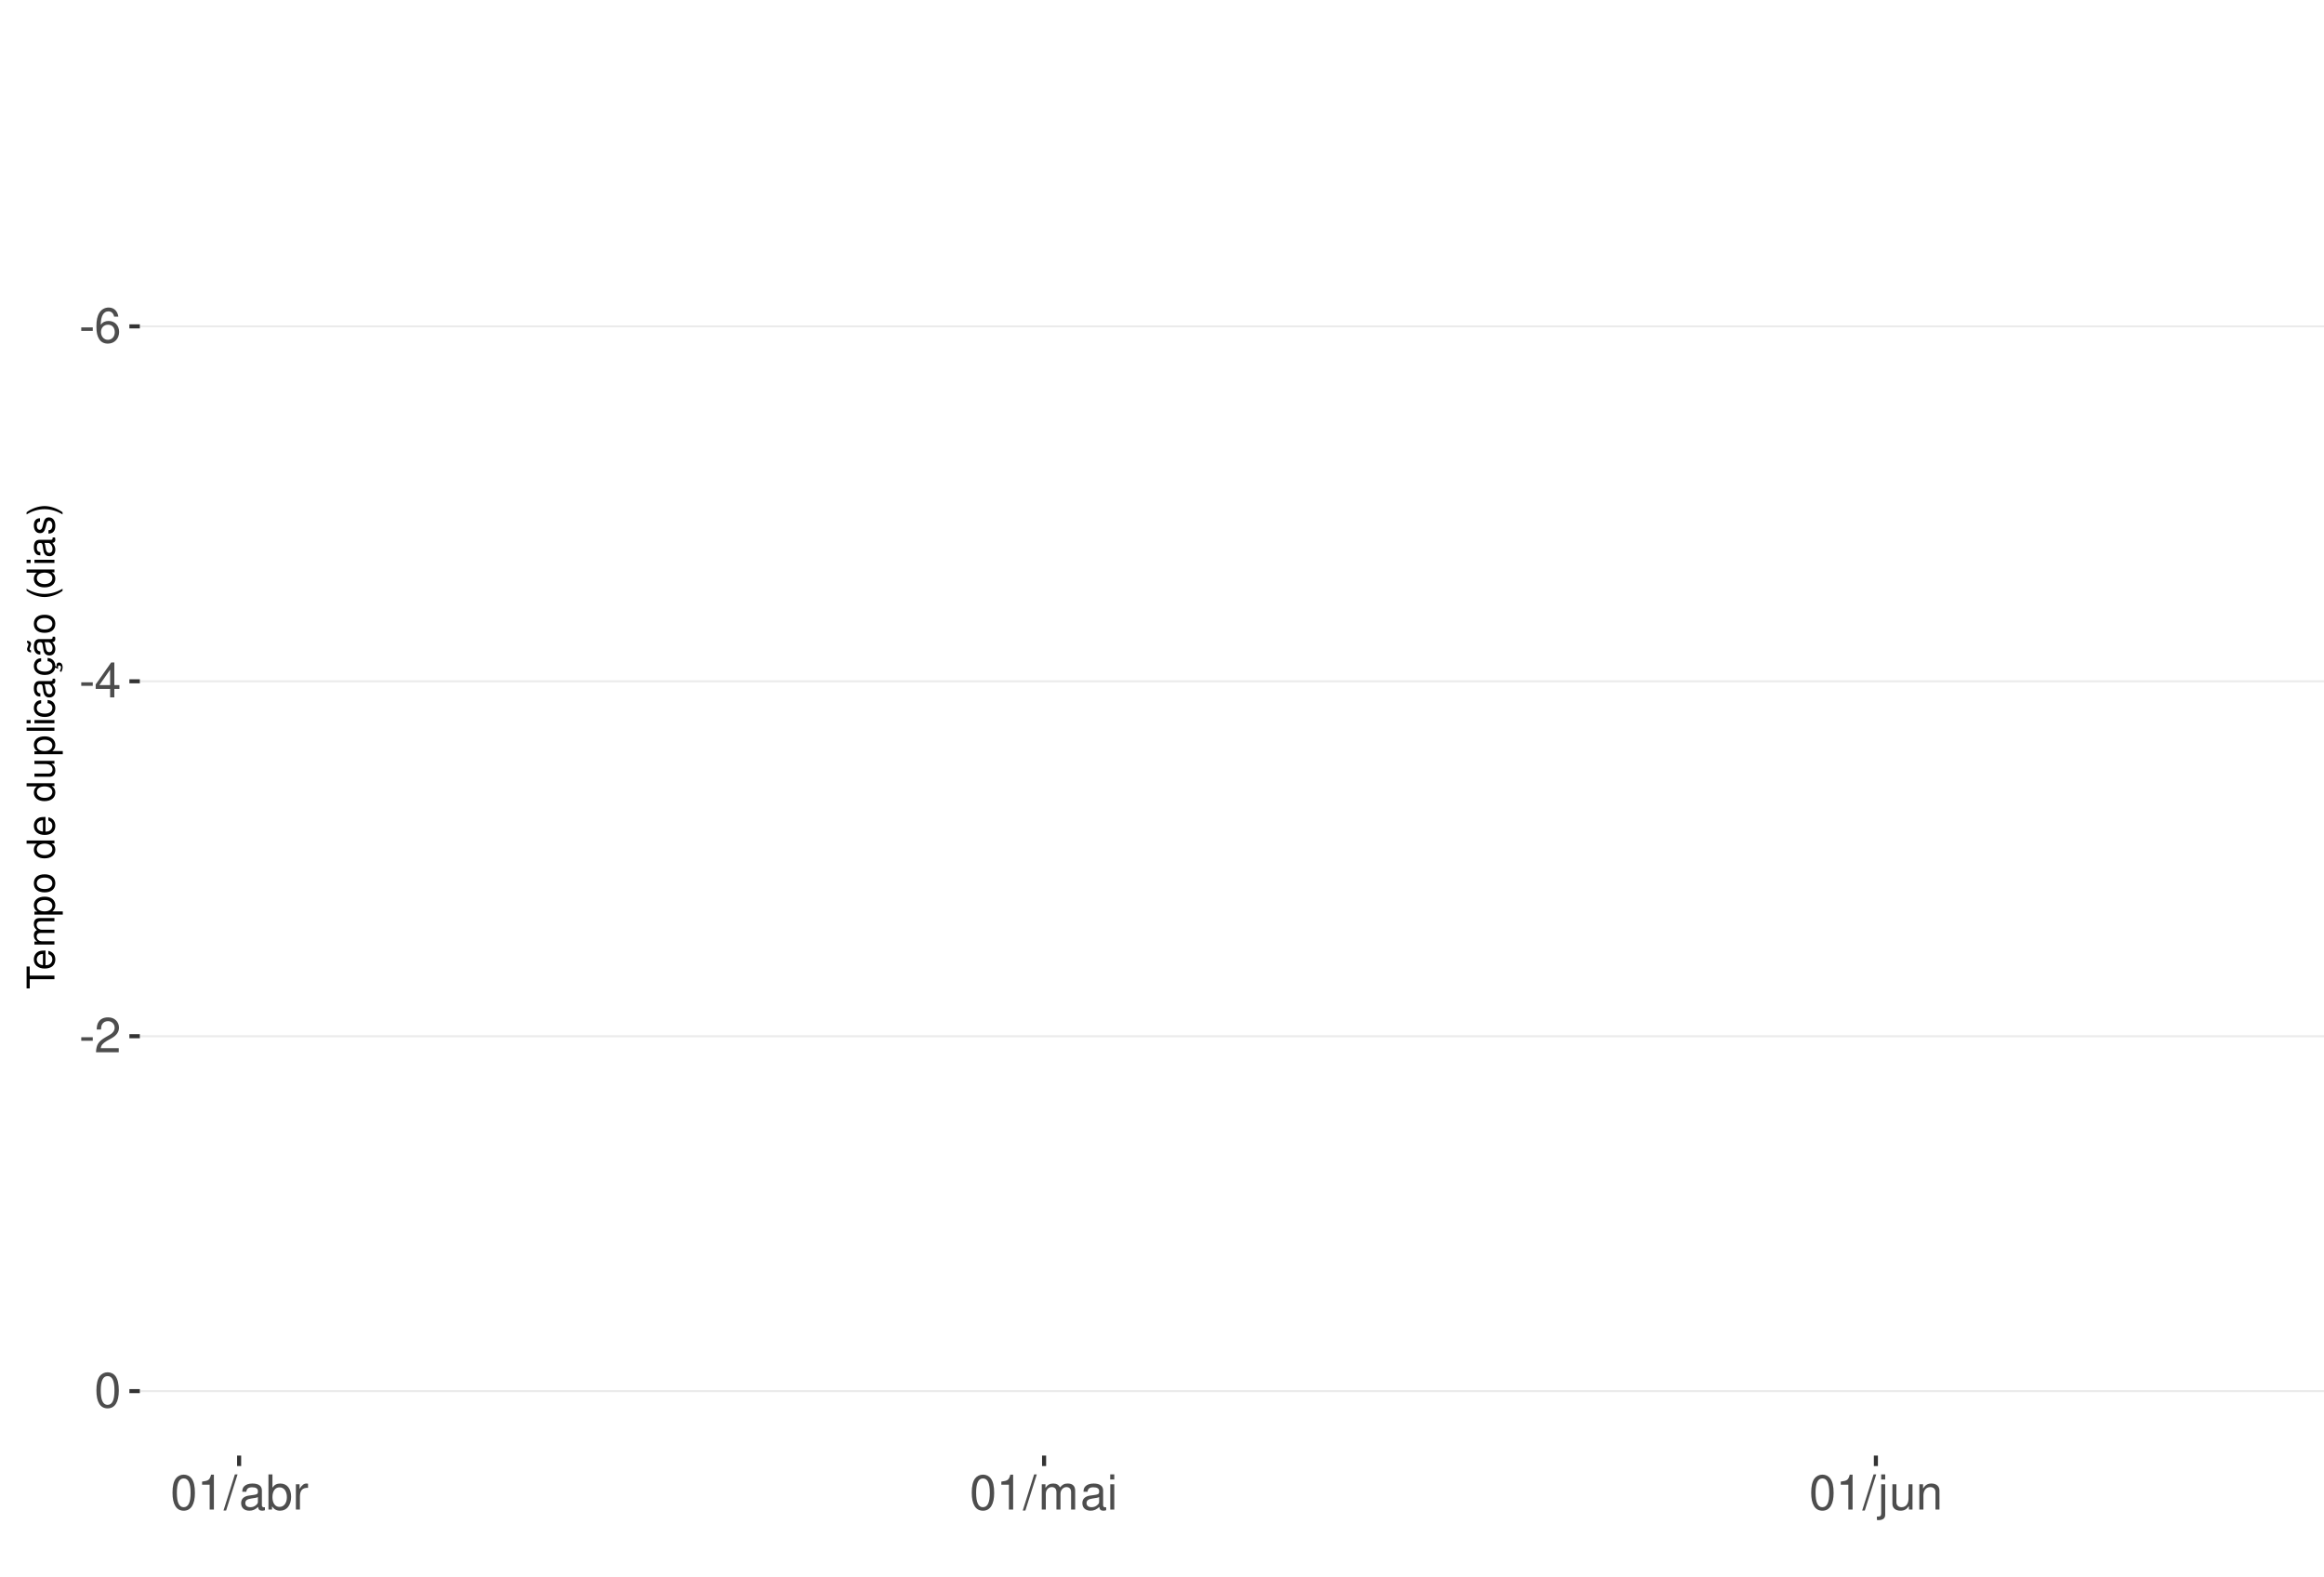
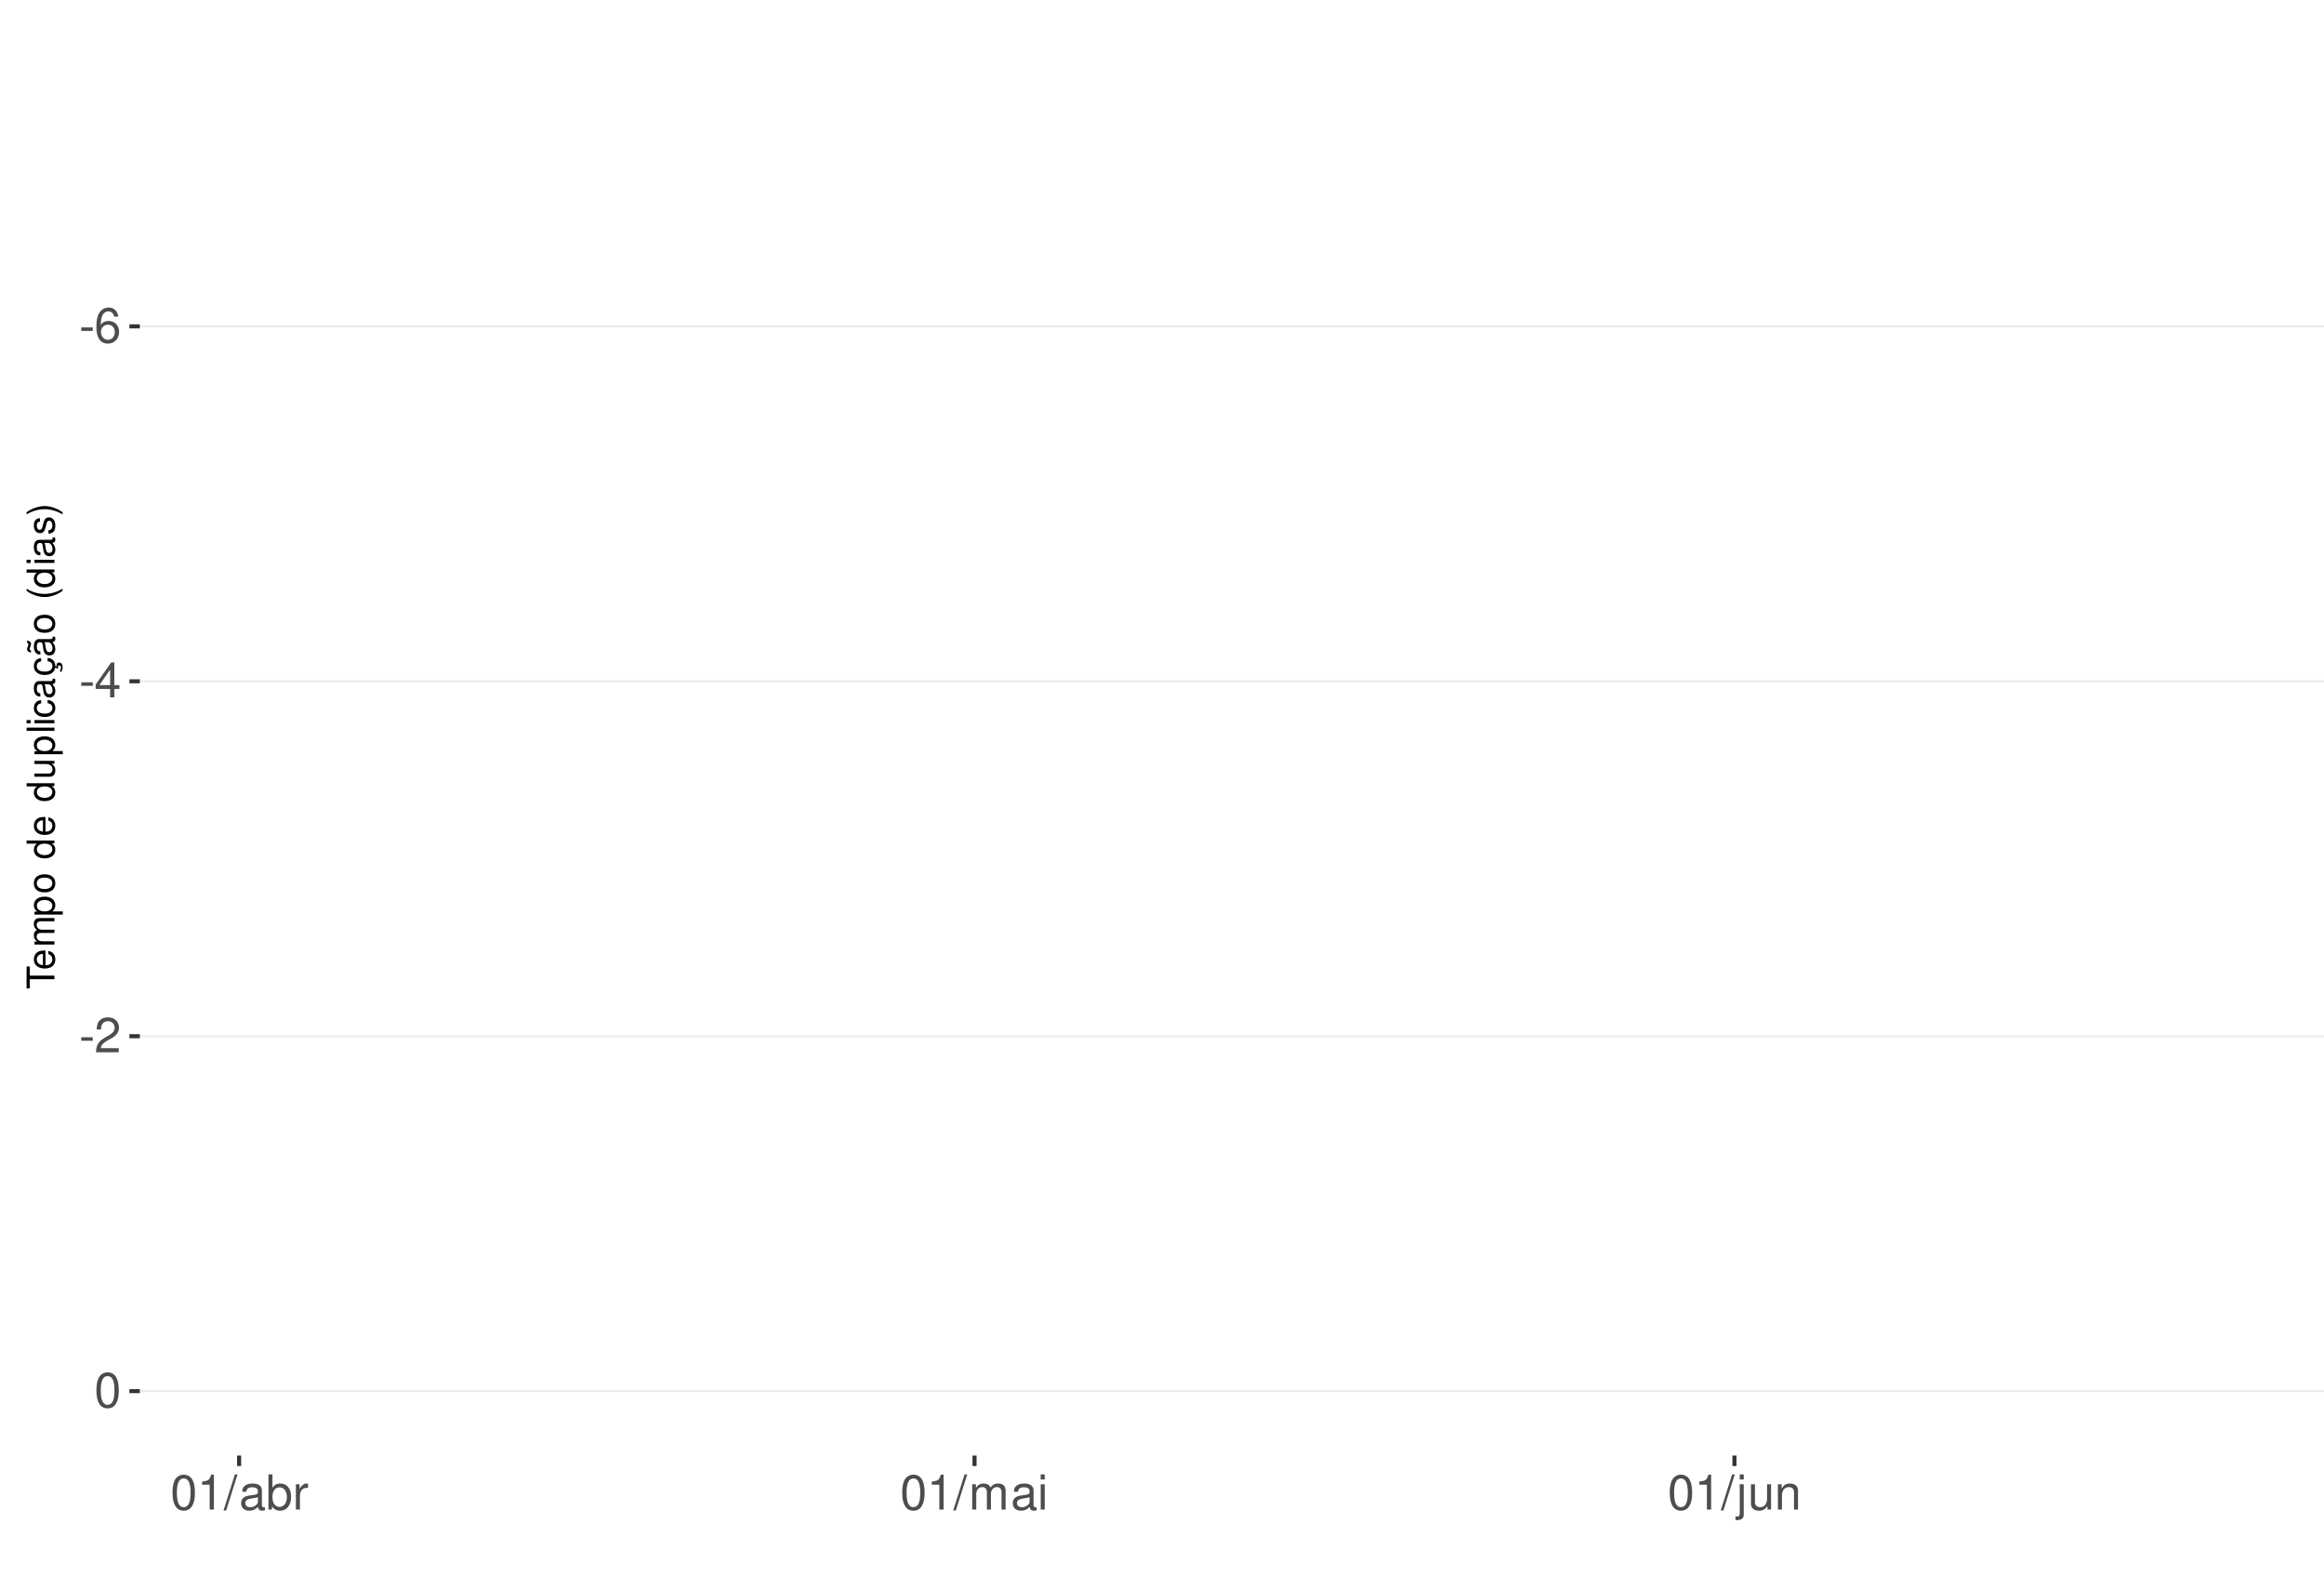
<svg xmlns="http://www.w3.org/2000/svg" xmlns:xlink="http://www.w3.org/1999/xlink" width="609pt" height="413pt" viewBox="0 0 609 413" version="1.1">
  <defs>
    <g>
      <symbol overflow="visible" id="glyph0-0">
        <path style="stroke:none;" d="" />
      </symbol>
      <symbol overflow="visible" id="glyph0-1">
        <path style="stroke:none;" d="M 3.594 -3.953 L 0.578 -3.953 L 0.578 -3.031 L 3.594 -3.031 Z M 3.594 -3.953 " />
      </symbol>
      <symbol overflow="visible" id="glyph0-2">
        <path style="stroke:none;" d="M 6.297 -6.766 C 6.094 -8.266 5.125 -9.156 3.766 -9.156 C 2.766 -9.156 1.891 -8.672 1.359 -7.844 C 0.781 -6.953 0.547 -5.828 0.547 -4.172 C 0.547 -2.625 0.766 -1.656 1.297 -0.844 C 1.781 -0.094 2.562 0.297 3.562 0.297 C 5.266 0.297 6.5 -0.984 6.5 -2.766 C 6.5 -4.453 5.359 -5.641 3.75 -5.641 C 2.859 -5.641 2.172 -5.312 1.688 -4.641 C 1.703 -6.906 2.406 -8.156 3.688 -8.156 C 4.469 -8.156 5.016 -7.656 5.188 -6.766 Z M 3.609 -4.656 C 4.688 -4.656 5.359 -3.891 5.359 -2.688 C 5.359 -1.531 4.594 -0.703 3.562 -0.703 C 2.531 -0.703 1.75 -1.562 1.75 -2.734 C 1.75 -3.875 2.5 -4.656 3.609 -4.656 Z M 3.609 -4.656 " />
      </symbol>
      <symbol overflow="visible" id="glyph0-3">
        <path style="stroke:none;" d="M 4.141 -2.219 L 4.141 0 L 5.25 0 L 5.25 -2.219 L 6.578 -2.219 L 6.578 -3.219 L 5.25 -3.219 L 5.25 -9.156 L 4.422 -9.156 L 0.359 -3.391 L 0.359 -2.219 Z M 4.141 -3.219 L 1.328 -3.219 L 4.141 -7.25 Z M 4.141 -3.219 " />
      </symbol>
      <symbol overflow="visible" id="glyph0-4">
        <path style="stroke:none;" d="M 6.406 -1.094 L 1.688 -1.094 C 1.797 -1.859 2.203 -2.344 3.297 -3.016 L 4.562 -3.719 C 5.828 -4.422 6.469 -5.359 6.469 -6.484 C 6.469 -7.234 6.156 -7.953 5.625 -8.438 C 5.094 -8.922 4.438 -9.156 3.594 -9.156 C 2.453 -9.156 1.609 -8.75 1.109 -7.953 C 0.797 -7.484 0.656 -6.906 0.625 -5.984 L 1.75 -5.984 C 1.781 -6.609 1.859 -6.969 2.016 -7.281 C 2.297 -7.828 2.891 -8.172 3.562 -8.172 C 4.562 -8.172 5.328 -7.438 5.328 -6.453 C 5.328 -5.719 4.906 -5.094 4.109 -4.625 L 2.953 -3.953 C 1.078 -2.875 0.531 -2.016 0.438 -0.016 L 6.406 -0.016 Z M 6.406 -1.094 " />
      </symbol>
      <symbol overflow="visible" id="glyph0-5">
        <path style="stroke:none;" d="M 3.484 -9.156 C 2.641 -9.156 1.891 -8.766 1.422 -8.156 C 0.828 -7.344 0.547 -6.125 0.547 -4.422 C 0.547 -1.344 1.562 0.297 3.484 0.297 C 5.375 0.297 6.422 -1.344 6.422 -4.359 C 6.422 -6.125 6.141 -7.312 5.547 -8.156 C 5.078 -8.781 4.328 -9.156 3.484 -9.156 Z M 3.484 -8.156 C 4.688 -8.156 5.281 -6.938 5.281 -4.453 C 5.281 -1.844 4.703 -0.625 3.453 -0.625 C 2.281 -0.625 1.688 -1.891 1.688 -4.422 C 1.688 -6.938 2.281 -8.156 3.484 -8.156 Z M 3.484 -8.156 " />
      </symbol>
      <symbol overflow="visible" id="glyph0-6">
        <path style="stroke:none;" d="M 3.281 -6.516 L 3.281 0 L 4.391 0 L 4.391 -9.156 L 3.656 -9.156 C 3.266 -7.75 3.016 -7.562 1.297 -7.328 L 1.297 -6.516 Z M 3.281 -6.516 " />
      </symbol>
      <symbol overflow="visible" id="glyph0-7">
        <path style="stroke:none;" d="M 2.891 -9.219 L -0.094 0.25 L 0.594 0.25 L 3.594 -9.219 Z M 2.891 -9.219 " />
      </symbol>
      <symbol overflow="visible" id="glyph0-8">
        <path style="stroke:none;" d="M 6.766 -0.625 C 6.656 -0.594 6.609 -0.594 6.547 -0.594 C 6.172 -0.594 5.969 -0.781 5.969 -1.109 L 5.969 -5.016 C 5.969 -6.188 5.109 -6.828 3.484 -6.828 C 2.5 -6.828 1.734 -6.547 1.281 -6.047 C 0.969 -5.703 0.844 -5.328 0.828 -4.672 L 1.891 -4.672 C 1.969 -5.484 2.453 -5.844 3.438 -5.844 C 4.406 -5.844 4.922 -5.5 4.922 -4.859 L 4.922 -4.578 C 4.906 -4.125 4.688 -3.969 3.828 -3.844 C 2.328 -3.656 2.094 -3.609 1.703 -3.438 C 0.922 -3.109 0.531 -2.531 0.531 -1.672 C 0.531 -0.469 1.359 0.297 2.703 0.297 C 3.547 0.297 4.219 0 4.969 -0.688 C 5.031 0 5.359 0.297 6.047 0.297 C 6.281 0.297 6.422 0.266 6.766 0.172 Z M 4.922 -2.094 C 4.922 -1.734 4.828 -1.516 4.5 -1.234 C 4.078 -0.828 3.562 -0.625 2.938 -0.625 C 2.109 -0.625 1.625 -1.031 1.625 -1.703 C 1.625 -2.391 2.094 -2.75 3.234 -2.906 C 4.359 -3.062 4.562 -3.109 4.922 -3.281 Z M 4.922 -2.094 " />
      </symbol>
      <symbol overflow="visible" id="glyph0-9">
        <path style="stroke:none;" d="M 0.688 -9.219 L 0.688 0 L 1.625 0 L 1.625 -0.844 C 2.141 -0.078 2.812 0.297 3.734 0.297 C 5.484 0.297 6.625 -1.141 6.625 -3.344 C 6.625 -5.5 5.547 -6.828 3.781 -6.828 C 2.875 -6.828 2.234 -6.484 1.734 -5.734 L 1.734 -9.219 Z M 3.578 -5.828 C 4.766 -5.828 5.516 -4.812 5.516 -3.234 C 5.516 -1.719 4.734 -0.703 3.578 -0.703 C 2.453 -0.703 1.734 -1.703 1.734 -3.266 C 1.734 -4.828 2.453 -5.828 3.578 -5.828 Z M 3.578 -5.828 " />
      </symbol>
      <symbol overflow="visible" id="glyph0-10">
        <path style="stroke:none;" d="M 0.875 -6.625 L 0.875 0 L 1.938 0 L 1.938 -3.438 C 1.953 -5.031 2.609 -5.75 4.062 -5.703 L 4.062 -6.781 C 3.891 -6.812 3.781 -6.828 3.656 -6.828 C 2.969 -6.828 2.453 -6.422 1.844 -5.422 L 1.844 -6.625 Z M 0.875 -6.625 " />
      </symbol>
      <symbol overflow="visible" id="glyph0-11">
        <path style="stroke:none;" d="M 0.891 -6.625 L 0.891 0 L 1.953 0 L 1.953 -4.156 C 1.953 -5.125 2.641 -5.891 3.5 -5.891 C 4.297 -5.891 4.734 -5.422 4.734 -4.562 L 4.734 0 L 5.797 0 L 5.797 -4.156 C 5.797 -5.125 6.5 -5.891 7.359 -5.891 C 8.125 -5.891 8.578 -5.406 8.578 -4.562 L 8.578 0 L 9.641 0 L 9.641 -4.969 C 9.641 -6.156 8.953 -6.828 7.719 -6.828 C 6.828 -6.828 6.297 -6.562 5.688 -5.812 C 5.297 -6.516 4.766 -6.828 3.891 -6.828 C 3.016 -6.828 2.422 -6.5 1.859 -5.688 L 1.859 -6.625 Z M 0.891 -6.625 " />
      </symbol>
      <symbol overflow="visible" id="glyph0-12">
        <path style="stroke:none;" d="M 1.891 -6.625 L 0.844 -6.625 L 0.844 0 L 1.891 0 Z M 1.891 -9.219 L 0.828 -9.219 L 0.828 -7.891 L 1.891 -7.891 Z M 1.891 -9.219 " />
      </symbol>
      <symbol overflow="visible" id="glyph0-13">
        <path style="stroke:none;" d="M 0.891 -6.625 L 0.891 0.969 C 0.891 1.625 0.688 1.828 0.031 1.828 C -0.047 1.828 -0.094 1.828 -0.234 1.828 L -0.234 2.719 C -0.094 2.75 -0.031 2.766 0.125 2.766 C 1.312 2.766 1.938 2.297 1.938 1.375 L 1.938 -6.625 Z M 1.938 -9.219 L 0.891 -9.219 L 0.891 -7.891 L 1.938 -7.891 Z M 1.938 -9.219 " />
      </symbol>
      <symbol overflow="visible" id="glyph0-14">
        <path style="stroke:none;" d="M 6.094 0 L 6.094 -6.625 L 5.047 -6.625 L 5.047 -2.875 C 5.047 -1.516 4.344 -0.625 3.234 -0.625 C 2.406 -0.625 1.875 -1.141 1.875 -1.938 L 1.875 -6.625 L 0.828 -6.625 L 0.828 -1.516 C 0.828 -0.422 1.641 0.297 2.938 0.297 C 3.906 0.297 4.531 -0.047 5.156 -0.922 L 5.156 0 Z M 6.094 0 " />
      </symbol>
      <symbol overflow="visible" id="glyph0-15">
        <path style="stroke:none;" d="M 0.891 -6.625 L 0.891 0 L 1.953 0 L 1.953 -3.656 C 1.953 -5.016 2.656 -5.891 3.75 -5.891 C 4.578 -5.891 5.109 -5.391 5.109 -4.594 L 5.109 0 L 6.156 0 L 6.156 -5.016 C 6.156 -6.109 5.344 -6.828 4.062 -6.828 C 3.078 -6.828 2.438 -6.438 1.859 -5.516 L 1.859 -6.625 Z M 0.891 -6.625 " />
      </symbol>
      <symbol overflow="visible" id="glyph1-0">
        <path style="stroke:none;" d="" />
      </symbol>
      <symbol overflow="visible" id="glyph1-1">
        <path style="stroke:none;" d="M -6.469 -3.547 L -6.469 -5.938 L -7.297 -5.938 L -7.297 -0.203 L -6.469 -0.203 L -6.469 -2.609 L 0 -2.609 L 0 -3.547 Z M -6.469 -3.547 " />
      </symbol>
      <symbol overflow="visible" id="glyph1-2">
        <path style="stroke:none;" d="M -2.344 -5.125 C -3.141 -5.125 -3.625 -5.062 -4.016 -4.922 C -4.875 -4.578 -5.391 -3.781 -5.391 -2.797 C -5.391 -1.344 -4.281 -0.406 -2.547 -0.406 C -0.812 -0.406 0.234 -1.297 0.234 -2.781 C 0.234 -3.984 -0.453 -4.812 -1.594 -5.016 L -1.594 -4.188 C -0.906 -3.953 -0.547 -3.484 -0.547 -2.812 C -0.547 -2.281 -0.781 -1.828 -1.219 -1.547 C -1.516 -1.344 -1.812 -1.281 -2.344 -1.266 Z M -3.016 -1.297 C -3.984 -1.359 -4.625 -1.953 -4.625 -2.797 C -4.625 -3.641 -3.953 -4.234 -3.016 -4.234 Z M -3.016 -1.297 " />
      </symbol>
      <symbol overflow="visible" id="glyph1-3">
        <path style="stroke:none;" d="M -5.234 -0.703 L 0 -0.703 L 0 -1.547 L -3.297 -1.547 C -4.047 -1.547 -4.656 -2.094 -4.656 -2.766 C -4.656 -3.391 -4.281 -3.734 -3.609 -3.734 L 0 -3.734 L 0 -4.578 L -3.297 -4.578 C -4.047 -4.578 -4.656 -5.125 -4.656 -5.812 C -4.656 -6.422 -4.266 -6.781 -3.609 -6.781 L 0 -6.781 L 0 -7.625 L -3.938 -7.625 C -4.875 -7.625 -5.391 -7.078 -5.391 -6.094 C -5.391 -5.406 -5.188 -4.984 -4.594 -4.484 C -5.156 -4.188 -5.391 -3.766 -5.391 -3.078 C -5.391 -2.375 -5.125 -1.906 -4.5 -1.469 L -5.234 -1.469 Z M -5.234 -0.703 " />
      </symbol>
      <symbol overflow="visible" id="glyph1-4">
        <path style="stroke:none;" d="M 2.188 -0.547 L 2.188 -1.375 L -0.547 -1.375 C -0.016 -1.812 0.234 -2.312 0.234 -2.984 C 0.234 -4.344 -0.859 -5.234 -2.531 -5.234 C -4.297 -5.234 -5.391 -4.375 -5.391 -2.984 C -5.391 -2.266 -5.062 -1.703 -4.453 -1.312 L -5.234 -1.312 L -5.234 -0.547 Z M -4.609 -2.844 C -4.609 -3.766 -3.797 -4.359 -2.547 -4.359 C -1.359 -4.359 -0.547 -3.75 -0.547 -2.844 C -0.547 -1.953 -1.344 -1.375 -2.578 -1.375 C -3.812 -1.375 -4.609 -1.953 -4.609 -2.844 Z M -4.609 -2.844 " />
      </symbol>
      <symbol overflow="visible" id="glyph1-5">
        <path style="stroke:none;" d="M -5.391 -2.719 C -5.391 -1.234 -4.344 -0.359 -2.578 -0.359 C -0.812 -0.359 0.234 -1.234 0.234 -2.734 C 0.234 -4.203 -0.812 -5.094 -2.547 -5.094 C -4.359 -5.094 -5.391 -4.234 -5.391 -2.719 Z M -4.625 -2.734 C -4.625 -3.672 -3.844 -4.234 -2.547 -4.234 C -1.312 -4.234 -0.547 -3.656 -0.547 -2.734 C -0.547 -1.797 -1.312 -1.234 -2.578 -1.234 C -3.844 -1.234 -4.625 -1.797 -4.625 -2.734 Z M -4.625 -2.734 " />
      </symbol>
      <symbol overflow="visible" id="glyph1-6">
        <path style="stroke:none;" d="" />
      </symbol>
      <symbol overflow="visible" id="glyph1-7">
        <path style="stroke:none;" d="M -7.297 -4.953 L -7.297 -4.125 L -4.578 -4.125 C -5.109 -3.766 -5.391 -3.203 -5.391 -2.516 C -5.391 -1.156 -4.297 -0.266 -2.625 -0.266 C -0.859 -0.266 0.234 -1.125 0.234 -2.547 C 0.234 -3.266 -0.047 -3.766 -0.688 -4.203 L 0 -4.203 L 0 -4.953 Z M -4.609 -2.656 C -4.609 -3.547 -3.812 -4.125 -2.562 -4.125 C -1.344 -4.125 -0.547 -3.547 -0.547 -2.656 C -0.547 -1.734 -1.359 -1.125 -2.578 -1.125 C -3.797 -1.125 -4.609 -1.734 -4.609 -2.656 Z M -4.609 -2.656 " />
      </symbol>
      <symbol overflow="visible" id="glyph1-8">
        <path style="stroke:none;" d="M 0 -4.812 L -5.234 -4.812 L -5.234 -3.984 L -2.266 -3.984 C -1.203 -3.984 -0.5 -3.438 -0.5 -2.562 C -0.5 -1.906 -0.906 -1.484 -1.531 -1.484 L -5.234 -1.484 L -5.234 -0.656 L -1.203 -0.656 C -0.328 -0.656 0.234 -1.297 0.234 -2.312 C 0.234 -3.094 -0.047 -3.578 -0.734 -4.062 L 0 -4.062 Z M 0 -4.812 " />
      </symbol>
      <symbol overflow="visible" id="glyph1-9">
        <path style="stroke:none;" d="M -7.297 -1.516 L -7.297 -0.688 L 0 -0.688 L 0 -1.516 Z M -7.297 -1.516 " />
      </symbol>
      <symbol overflow="visible" id="glyph1-10">
        <path style="stroke:none;" d="M -5.234 -1.5 L -5.234 -0.672 L 0 -0.672 L 0 -1.5 Z M -7.297 -1.5 L -7.297 -0.656 L -6.234 -0.656 L -6.234 -1.5 Z M -7.297 -1.5 " />
      </symbol>
      <symbol overflow="visible" id="glyph1-11">
        <path style="stroke:none;" d="M -3.484 -4.703 C -3.984 -4.672 -4.312 -4.562 -4.609 -4.359 C -5.094 -4 -5.391 -3.375 -5.391 -2.641 C -5.391 -1.219 -4.266 -0.312 -2.531 -0.312 C -0.844 -0.312 0.234 -1.203 0.234 -2.625 C 0.234 -3.875 -0.516 -4.672 -1.797 -4.766 L -1.797 -3.938 C -0.953 -3.797 -0.547 -3.359 -0.547 -2.656 C -0.547 -1.734 -1.297 -1.188 -2.531 -1.188 C -3.844 -1.188 -4.625 -1.719 -4.625 -2.625 C -4.625 -3.328 -4.203 -3.766 -3.484 -3.875 Z M -3.484 -4.703 " />
      </symbol>
      <symbol overflow="visible" id="glyph1-12">
        <path style="stroke:none;" d="M -0.484 -5.344 C -0.469 -5.266 -0.469 -5.219 -0.469 -5.172 C -0.469 -4.875 -0.625 -4.719 -0.875 -4.719 L -3.953 -4.719 C -4.891 -4.719 -5.391 -4.047 -5.391 -2.75 C -5.391 -1.984 -5.172 -1.375 -4.781 -1.016 C -4.516 -0.766 -4.203 -0.672 -3.688 -0.656 L -3.688 -1.484 C -4.328 -1.562 -4.625 -1.938 -4.625 -2.719 C -4.625 -3.484 -4.344 -3.891 -3.844 -3.891 L -3.625 -3.891 C -3.266 -3.875 -3.125 -3.703 -3.047 -3.016 C -2.891 -1.844 -2.844 -1.656 -2.719 -1.344 C -2.453 -0.734 -2 -0.422 -1.312 -0.422 C -0.375 -0.422 0.234 -1.078 0.234 -2.141 C 0.234 -2.797 0 -3.328 -0.547 -3.922 C 0 -3.984 0.234 -4.234 0.234 -4.781 C 0.234 -4.953 0.203 -5.062 0.141 -5.344 Z M -1.656 -3.891 C -1.375 -3.891 -1.203 -3.812 -0.969 -3.562 C -0.656 -3.219 -0.5 -2.812 -0.5 -2.312 C -0.5 -1.672 -0.812 -1.297 -1.344 -1.297 C -1.891 -1.297 -2.172 -1.656 -2.297 -2.547 C -2.422 -3.438 -2.453 -3.609 -2.594 -3.891 Z M -1.656 -3.891 " />
      </symbol>
      <symbol overflow="visible" id="glyph1-13">
        <path style="stroke:none;" d="M 0.234 -2.641 C 0.234 -3.875 -0.547 -4.703 -1.797 -4.766 L -1.797 -3.938 C -0.953 -3.797 -0.531 -3.359 -0.531 -2.656 C -0.531 -1.734 -1.281 -1.188 -2.516 -1.188 C -3.844 -1.188 -4.625 -1.719 -4.625 -2.625 C -4.625 -3.328 -4.203 -3.766 -3.484 -3.875 L -3.484 -4.703 C -3.984 -4.672 -4.312 -4.562 -4.609 -4.359 C -5.094 -4 -5.391 -3.375 -5.391 -2.641 C -5.391 -1.219 -4.266 -0.312 -2.531 -0.312 C -1.469 -0.312 -0.625 -0.672 -0.156 -1.312 C 0.047 -1.594 0.125 -1.812 0.203 -2.25 L 0.922 -1.938 L 0.984 -2.062 C 0.938 -2.188 0.906 -2.25 0.906 -2.375 C 0.906 -2.656 1.047 -2.828 1.281 -2.828 C 1.547 -2.828 1.734 -2.594 1.734 -2.297 C 1.734 -2.031 1.672 -1.844 1.438 -1.406 L 1.406 -1.312 L 1.812 -1.094 C 2.078 -1.75 2.141 -1.953 2.141 -2.344 C 2.141 -3.109 1.781 -3.578 1.203 -3.578 C 0.781 -3.578 0.547 -3.297 0.547 -2.797 C 0.547 -2.703 0.547 -2.641 0.562 -2.516 Z M 0.234 -2.641 " />
      </symbol>
      <symbol overflow="visible" id="glyph1-14">
        <path style="stroke:none;" d="M -0.484 -5.344 C -0.469 -5.266 -0.469 -5.219 -0.469 -5.172 C -0.469 -4.875 -0.625 -4.719 -0.875 -4.719 L -3.953 -4.719 C -4.891 -4.719 -5.391 -4.047 -5.391 -2.75 C -5.391 -1.984 -5.172 -1.375 -4.781 -1.016 C -4.516 -0.766 -4.203 -0.672 -3.688 -0.656 L -3.688 -1.484 C -4.328 -1.562 -4.625 -1.938 -4.625 -2.719 C -4.625 -3.484 -4.344 -3.891 -3.844 -3.891 L -3.625 -3.891 C -3.266 -3.875 -3.125 -3.703 -3.047 -3.016 C -2.891 -1.844 -2.844 -1.656 -2.719 -1.344 C -2.453 -0.734 -2 -0.422 -1.312 -0.422 C -0.375 -0.422 0.234 -1.078 0.234 -2.141 C 0.234 -2.797 0 -3.328 -0.547 -3.922 C 0 -3.984 0.234 -4.234 0.234 -4.781 C 0.234 -4.953 0.203 -5.062 0.141 -5.344 Z M -1.656 -3.891 C -1.375 -3.891 -1.203 -3.812 -0.969 -3.562 C -0.656 -3.219 -0.5 -2.812 -0.5 -2.312 C -0.5 -1.672 -0.812 -1.297 -1.344 -1.297 C -1.891 -1.297 -2.172 -1.656 -2.297 -2.547 C -2.422 -3.438 -2.453 -3.609 -2.594 -3.891 Z M -7.172 -3.75 C -6.922 -3.672 -6.812 -3.547 -6.812 -3.375 C -6.812 -3.25 -6.875 -2.984 -6.984 -2.734 C -7.156 -2.312 -7.172 -2.25 -7.172 -2.047 C -7.172 -1.594 -6.797 -1.297 -6.141 -1.188 L -6.141 -1.766 C -6.375 -1.812 -6.5 -1.938 -6.5 -2.094 C -6.5 -2.203 -6.469 -2.344 -6.375 -2.578 C -6.156 -3.156 -6.125 -3.234 -6.125 -3.438 C -6.125 -3.922 -6.484 -4.219 -7.172 -4.312 Z M -7.172 -3.75 " />
      </symbol>
      <symbol overflow="visible" id="glyph1-15">
        <path style="stroke:none;" d="M -7.297 -2.359 C -5.984 -1.359 -4.156 -0.734 -2.594 -0.734 C -1.016 -0.734 0.812 -1.359 2.125 -2.359 L 2.125 -2.906 C 0.688 -2.031 -0.984 -1.547 -2.594 -1.547 C -4.188 -1.547 -5.875 -2.031 -7.297 -2.906 Z M -7.297 -2.359 " />
      </symbol>
      <symbol overflow="visible" id="glyph1-16">
        <path style="stroke:none;" d="M -3.781 -4.375 C -4.812 -4.375 -5.391 -3.688 -5.391 -2.484 C -5.391 -1.266 -4.766 -0.469 -3.797 -0.469 C -2.969 -0.469 -2.578 -0.891 -2.281 -2.125 L -2.094 -2.906 C -1.953 -3.484 -1.734 -3.719 -1.375 -3.719 C -0.875 -3.719 -0.547 -3.234 -0.547 -2.5 C -0.547 -2.047 -0.672 -1.672 -0.891 -1.453 C -1.047 -1.328 -1.188 -1.266 -1.562 -1.219 L -1.562 -0.344 C -0.344 -0.375 0.234 -1.062 0.234 -2.438 C 0.234 -3.75 -0.422 -4.594 -1.438 -4.594 C -2.203 -4.594 -2.641 -4.156 -2.891 -3.109 L -3.078 -2.312 C -3.234 -1.625 -3.453 -1.344 -3.828 -1.344 C -4.312 -1.344 -4.625 -1.766 -4.625 -2.453 C -4.625 -3.125 -4.328 -3.484 -3.781 -3.5 Z M -3.781 -4.375 " />
      </symbol>
      <symbol overflow="visible" id="glyph1-17">
        <path style="stroke:none;" d="M 2.125 -0.938 C 0.812 -1.938 -1.016 -2.562 -2.578 -2.562 C -4.156 -2.562 -5.984 -1.938 -7.297 -0.938 L -7.297 -0.375 C -5.859 -1.266 -4.188 -1.75 -2.578 -1.75 C -0.984 -1.75 0.703 -1.266 2.125 -0.375 Z M 2.125 -0.938 " />
      </symbol>
    </g>
    <clipPath id="clip1">
      <path d="M 36.645 9.961 L 609 9.961 L 609 381.328 L 36.645 381.328 Z M 36.645 9.961 " />
    </clipPath>
    <clipPath id="clip2">
      <path d="M 36.645 85 L 609 85 L 609 86 L 36.645 86 Z M 36.645 85 " />
    </clipPath>
    <clipPath id="clip3">
      <path d="M 36.645 178 L 609 178 L 609 179 L 36.645 179 Z M 36.645 178 " />
    </clipPath>
    <clipPath id="clip4">
      <path d="M 36.645 271 L 609 271 L 609 272 L 36.645 272 Z M 36.645 271 " />
    </clipPath>
    <clipPath id="clip5">
      <path d="M 36.645 364 L 609 364 L 609 365 L 36.645 365 Z M 36.645 364 " />
    </clipPath>
  </defs>
  <g id="surface89">
    <rect x="0" y="0" width="609" height="413" style="fill:rgb(100%,100%,100%);fill-opacity:1;stroke:none;" />
    <rect x="0" y="0" width="609" height="413" style="fill:rgb(100%,100%,100%);fill-opacity:1;stroke:none;" />
    <path style="fill:none;stroke-width:1.067;stroke-linecap:round;stroke-linejoin:round;stroke:rgb(100%,100%,100%);stroke-opacity:1;stroke-miterlimit:10;" d="M 0 413 L 609 413 L 609 0 L 0 0 Z M 0 413 " />
    <g clip-path="url(#clip1)" clip-rule="nonzero">
      <path style=" stroke:none;fill-rule:nonzero;fill:rgb(100%,100%,100%);fill-opacity:1;" d="M 36.645 381.328 L 609 381.328 L 609 9.961 L 36.645 9.961 Z M 36.645 381.328 " />
    </g>
    <g clip-path="url(#clip2)" clip-rule="nonzero">
      <path style="fill:none;stroke-width:0.533;stroke-linecap:butt;stroke-linejoin:round;stroke:rgb(92.157%,92.157%,92.157%);stroke-opacity:1;stroke-miterlimit:10;" d="M 36.645 85.504 L 609 85.504 " />
    </g>
    <g clip-path="url(#clip3)" clip-rule="nonzero">
      <path style="fill:none;stroke-width:0.533;stroke-linecap:butt;stroke-linejoin:round;stroke:rgb(92.157%,92.157%,92.157%);stroke-opacity:1;stroke-miterlimit:10;" d="M 36.645 178.484 L 609 178.484 " />
    </g>
    <g clip-path="url(#clip4)" clip-rule="nonzero">
      <path style="fill:none;stroke-width:0.533;stroke-linecap:butt;stroke-linejoin:round;stroke:rgb(92.157%,92.157%,92.157%);stroke-opacity:1;stroke-miterlimit:10;" d="M 36.645 271.469 L 609 271.469 " />
    </g>
    <g clip-path="url(#clip5)" clip-rule="nonzero">
      <path style="fill:none;stroke-width:0.533;stroke-linecap:butt;stroke-linejoin:round;stroke:rgb(92.157%,92.157%,92.157%);stroke-opacity:1;stroke-miterlimit:10;" d="M 36.645 364.449 L 609 364.449 " />
    </g>
    <g style="fill:rgb(30.196%,30.196%,30.196%);fill-opacity:1;">
      <use xlink:href="#glyph0-1" x="20.715" y="89.726" />
      <use xlink:href="#glyph0-2" x="24.715" y="89.726" />
    </g>
    <g style="fill:rgb(30.196%,30.196%,30.196%);fill-opacity:1;">
      <use xlink:href="#glyph0-1" x="20.715" y="182.706" />
      <use xlink:href="#glyph0-3" x="24.715" y="182.706" />
    </g>
    <g style="fill:rgb(30.196%,30.196%,30.196%);fill-opacity:1;">
      <use xlink:href="#glyph0-1" x="20.715" y="275.69" />
      <use xlink:href="#glyph0-4" x="24.715" y="275.69" />
    </g>
    <g style="fill:rgb(30.196%,30.196%,30.196%);fill-opacity:1;">
      <use xlink:href="#glyph0-5" x="24.715" y="368.671" />
    </g>
    <path style="fill:none;stroke-width:1.067;stroke-linecap:butt;stroke-linejoin:round;stroke:rgb(20%,20%,20%);stroke-opacity:1;stroke-miterlimit:10;" d="M 33.906 85.504 L 36.645 85.504 " />
    <path style="fill:none;stroke-width:1.067;stroke-linecap:butt;stroke-linejoin:round;stroke:rgb(20%,20%,20%);stroke-opacity:1;stroke-miterlimit:10;" d="M 33.906 178.484 L 36.645 178.484 " />
    <path style="fill:none;stroke-width:1.067;stroke-linecap:butt;stroke-linejoin:round;stroke:rgb(20%,20%,20%);stroke-opacity:1;stroke-miterlimit:10;" d="M 33.906 271.469 L 36.645 271.469 " />
    <path style="fill:none;stroke-width:1.067;stroke-linecap:butt;stroke-linejoin:round;stroke:rgb(20%,20%,20%);stroke-opacity:1;stroke-miterlimit:10;" d="M 33.906 364.449 L 36.645 364.449 " />
    <path style="fill:none;stroke-width:1.067;stroke-linecap:butt;stroke-linejoin:round;stroke:rgb(20%,20%,20%);stroke-opacity:1;stroke-miterlimit:10;" d="M 62.66 384.07 L 62.66 381.328 " />
-     <path style="fill:none;stroke-width:1.067;stroke-linecap:butt;stroke-linejoin:round;stroke:rgb(20%,20%,20%);stroke-opacity:1;stroke-miterlimit:10;" d="M 273.602 384.07 L 273.602 381.328 " />
-     <path style="fill:none;stroke-width:1.067;stroke-linecap:butt;stroke-linejoin:round;stroke:rgb(20%,20%,20%);stroke-opacity:1;stroke-miterlimit:10;" d="M 491.574 384.07 L 491.574 381.328 " />
+     <path style="fill:none;stroke-width:1.067;stroke-linecap:butt;stroke-linejoin:round;stroke:rgb(20%,20%,20%);stroke-opacity:1;stroke-miterlimit:10;" d="M 255.375 384.07 L 255.375 381.328 " />
+     <path style="fill:none;stroke-width:1.067;stroke-linecap:butt;stroke-linejoin:round;stroke:rgb(20%,20%,20%);stroke-opacity:1;stroke-miterlimit:10;" d="M 454.508 384.07 L 454.508 381.328 " />
    <g style="fill:rgb(30.196%,30.196%,30.196%);fill-opacity:1;">
      <use xlink:href="#glyph0-5" x="44.66" y="395.483" />
      <use xlink:href="#glyph0-6" x="51.66" y="395.483" />
      <use xlink:href="#glyph0-7" x="58.66" y="395.483" />
      <use xlink:href="#glyph0-8" x="62.66" y="395.483" />
      <use xlink:href="#glyph0-9" x="69.66" y="395.483" />
      <use xlink:href="#glyph0-10" x="76.66" y="395.483" />
    </g>
    <g style="fill:rgb(30.196%,30.196%,30.196%);fill-opacity:1;">
-       <use xlink:href="#glyph0-5" x="254.102" y="395.483" />
-       <use xlink:href="#glyph0-6" x="261.102" y="395.483" />
-       <use xlink:href="#glyph0-7" x="268.102" y="395.483" />
-       <use xlink:href="#glyph0-11" x="272.102" y="395.483" />
-       <use xlink:href="#glyph0-8" x="283.102" y="395.483" />
-       <use xlink:href="#glyph0-12" x="290.102" y="395.483" />
-     </g>
-     <g style="fill:rgb(30.196%,30.196%,30.196%);fill-opacity:1;">
-       <use xlink:href="#glyph0-5" x="474.074" y="395.483" />
-       <use xlink:href="#glyph0-6" x="481.074" y="395.483" />
-       <use xlink:href="#glyph0-7" x="488.074" y="395.483" />
-       <use xlink:href="#glyph0-13" x="492.074" y="395.483" />
-       <use xlink:href="#glyph0-14" x="495.074" y="395.483" />
-       <use xlink:href="#glyph0-15" x="502.074" y="395.483" />
+       <use xlink:href="#glyph0-5" x="235.875" y="395.483" />
+       <use xlink:href="#glyph0-6" x="242.875" y="395.483" />
+       <use xlink:href="#glyph0-7" x="249.875" y="395.483" />
+       <use xlink:href="#glyph0-11" x="253.875" y="395.483" />
+       <use xlink:href="#glyph0-8" x="264.875" y="395.483" />
+       <use xlink:href="#glyph0-12" x="271.875" y="395.483" />
+     </g>
+     <g style="fill:rgb(30.196%,30.196%,30.196%);fill-opacity:1;">
+       <use xlink:href="#glyph0-5" x="437.008" y="395.483" />
+       <use xlink:href="#glyph0-6" x="444.008" y="395.483" />
+       <use xlink:href="#glyph0-7" x="451.008" y="395.483" />
+       <use xlink:href="#glyph0-13" x="455.008" y="395.483" />
+       <use xlink:href="#glyph0-14" x="458.008" y="395.483" />
+       <use xlink:href="#glyph0-15" x="465.008" y="395.483" />
    </g>
    <g style="fill:rgb(0%,0%,0%);fill-opacity:1;">
      <use xlink:href="#glyph1-1" x="14.263" y="259.145" />
      <use xlink:href="#glyph1-2" x="14.263" y="254.145" />
      <use xlink:href="#glyph1-3" x="14.263" y="248.145" />
      <use xlink:href="#glyph1-4" x="14.263" y="240.145" />
      <use xlink:href="#glyph1-5" x="14.263" y="234.145" />
      <use xlink:href="#glyph1-6" x="14.263" y="228.145" />
      <use xlink:href="#glyph1-7" x="14.263" y="225.145" />
      <use xlink:href="#glyph1-2" x="14.263" y="219.145" />
      <use xlink:href="#glyph1-6" x="14.263" y="213.145" />
      <use xlink:href="#glyph1-7" x="14.263" y="210.145" />
      <use xlink:href="#glyph1-8" x="14.263" y="204.145" />
      <use xlink:href="#glyph1-4" x="14.263" y="198.145" />
      <use xlink:href="#glyph1-9" x="14.263" y="192.145" />
      <use xlink:href="#glyph1-10" x="14.263" y="190.145" />
      <use xlink:href="#glyph1-11" x="14.263" y="188.145" />
      <use xlink:href="#glyph1-12" x="14.263" y="183.145" />
      <use xlink:href="#glyph1-13" x="14.263" y="177.145" />
      <use xlink:href="#glyph1-14" x="14.263" y="172.145" />
      <use xlink:href="#glyph1-5" x="14.263" y="166.145" />
      <use xlink:href="#glyph1-6" x="14.263" y="160.145" />
      <use xlink:href="#glyph1-15" x="14.263" y="157.145" />
      <use xlink:href="#glyph1-7" x="14.263" y="154.145" />
      <use xlink:href="#glyph1-10" x="14.263" y="148.145" />
      <use xlink:href="#glyph1-12" x="14.263" y="146.145" />
      <use xlink:href="#glyph1-16" x="14.263" y="140.145" />
      <use xlink:href="#glyph1-17" x="14.263" y="135.145" />
    </g>
  </g>
</svg>
